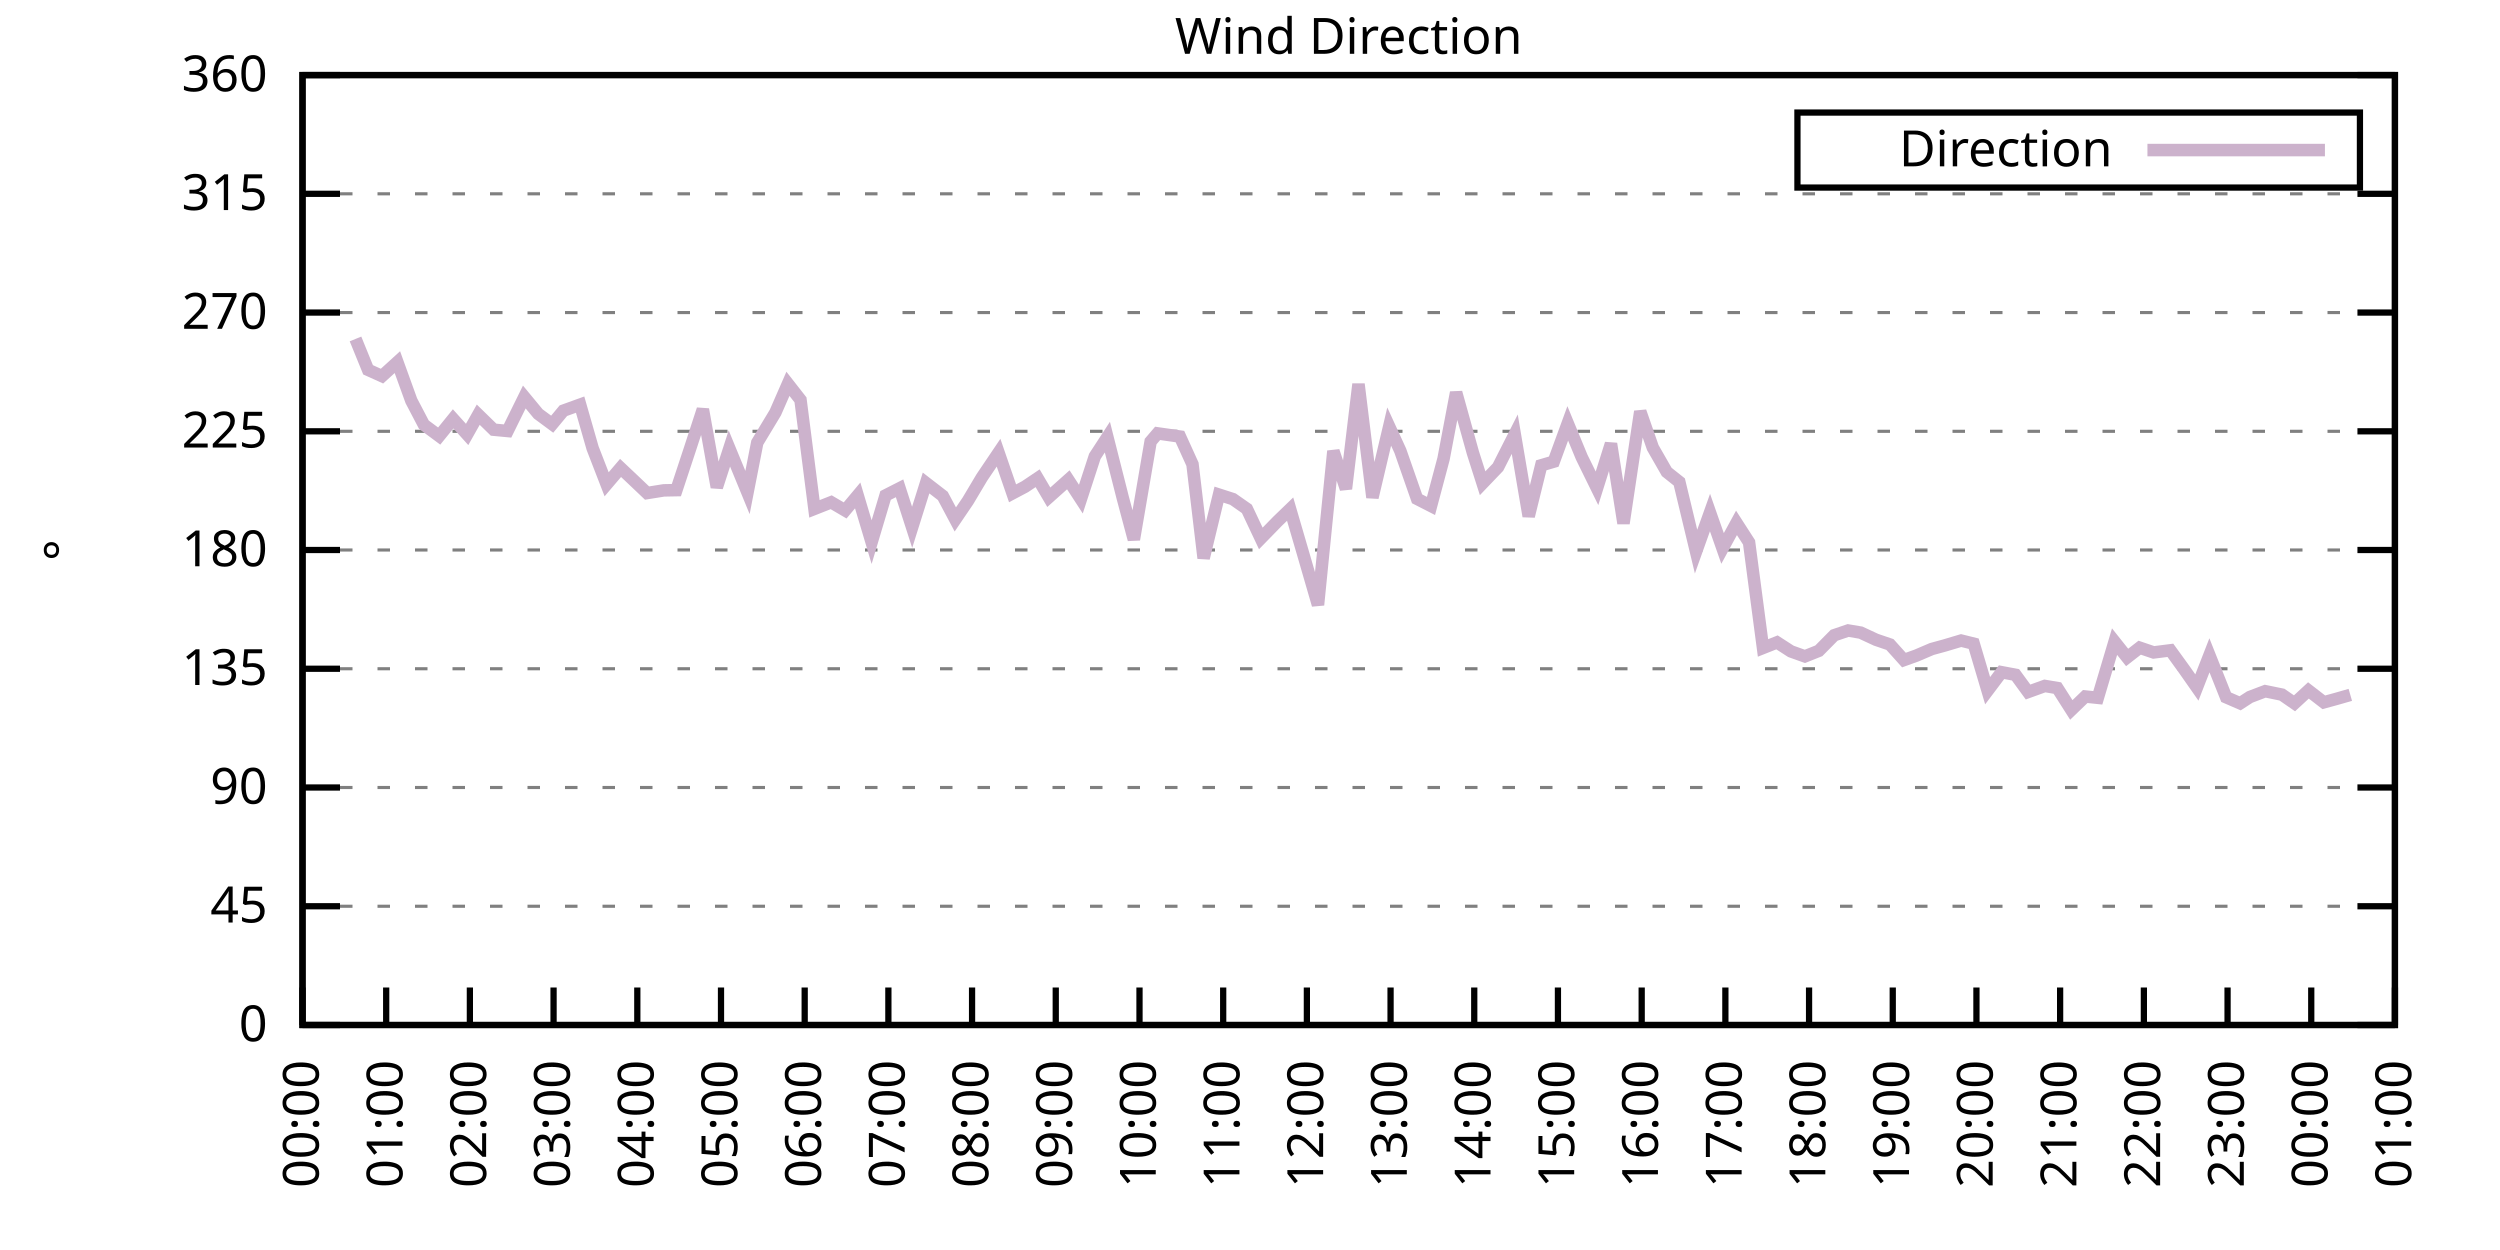
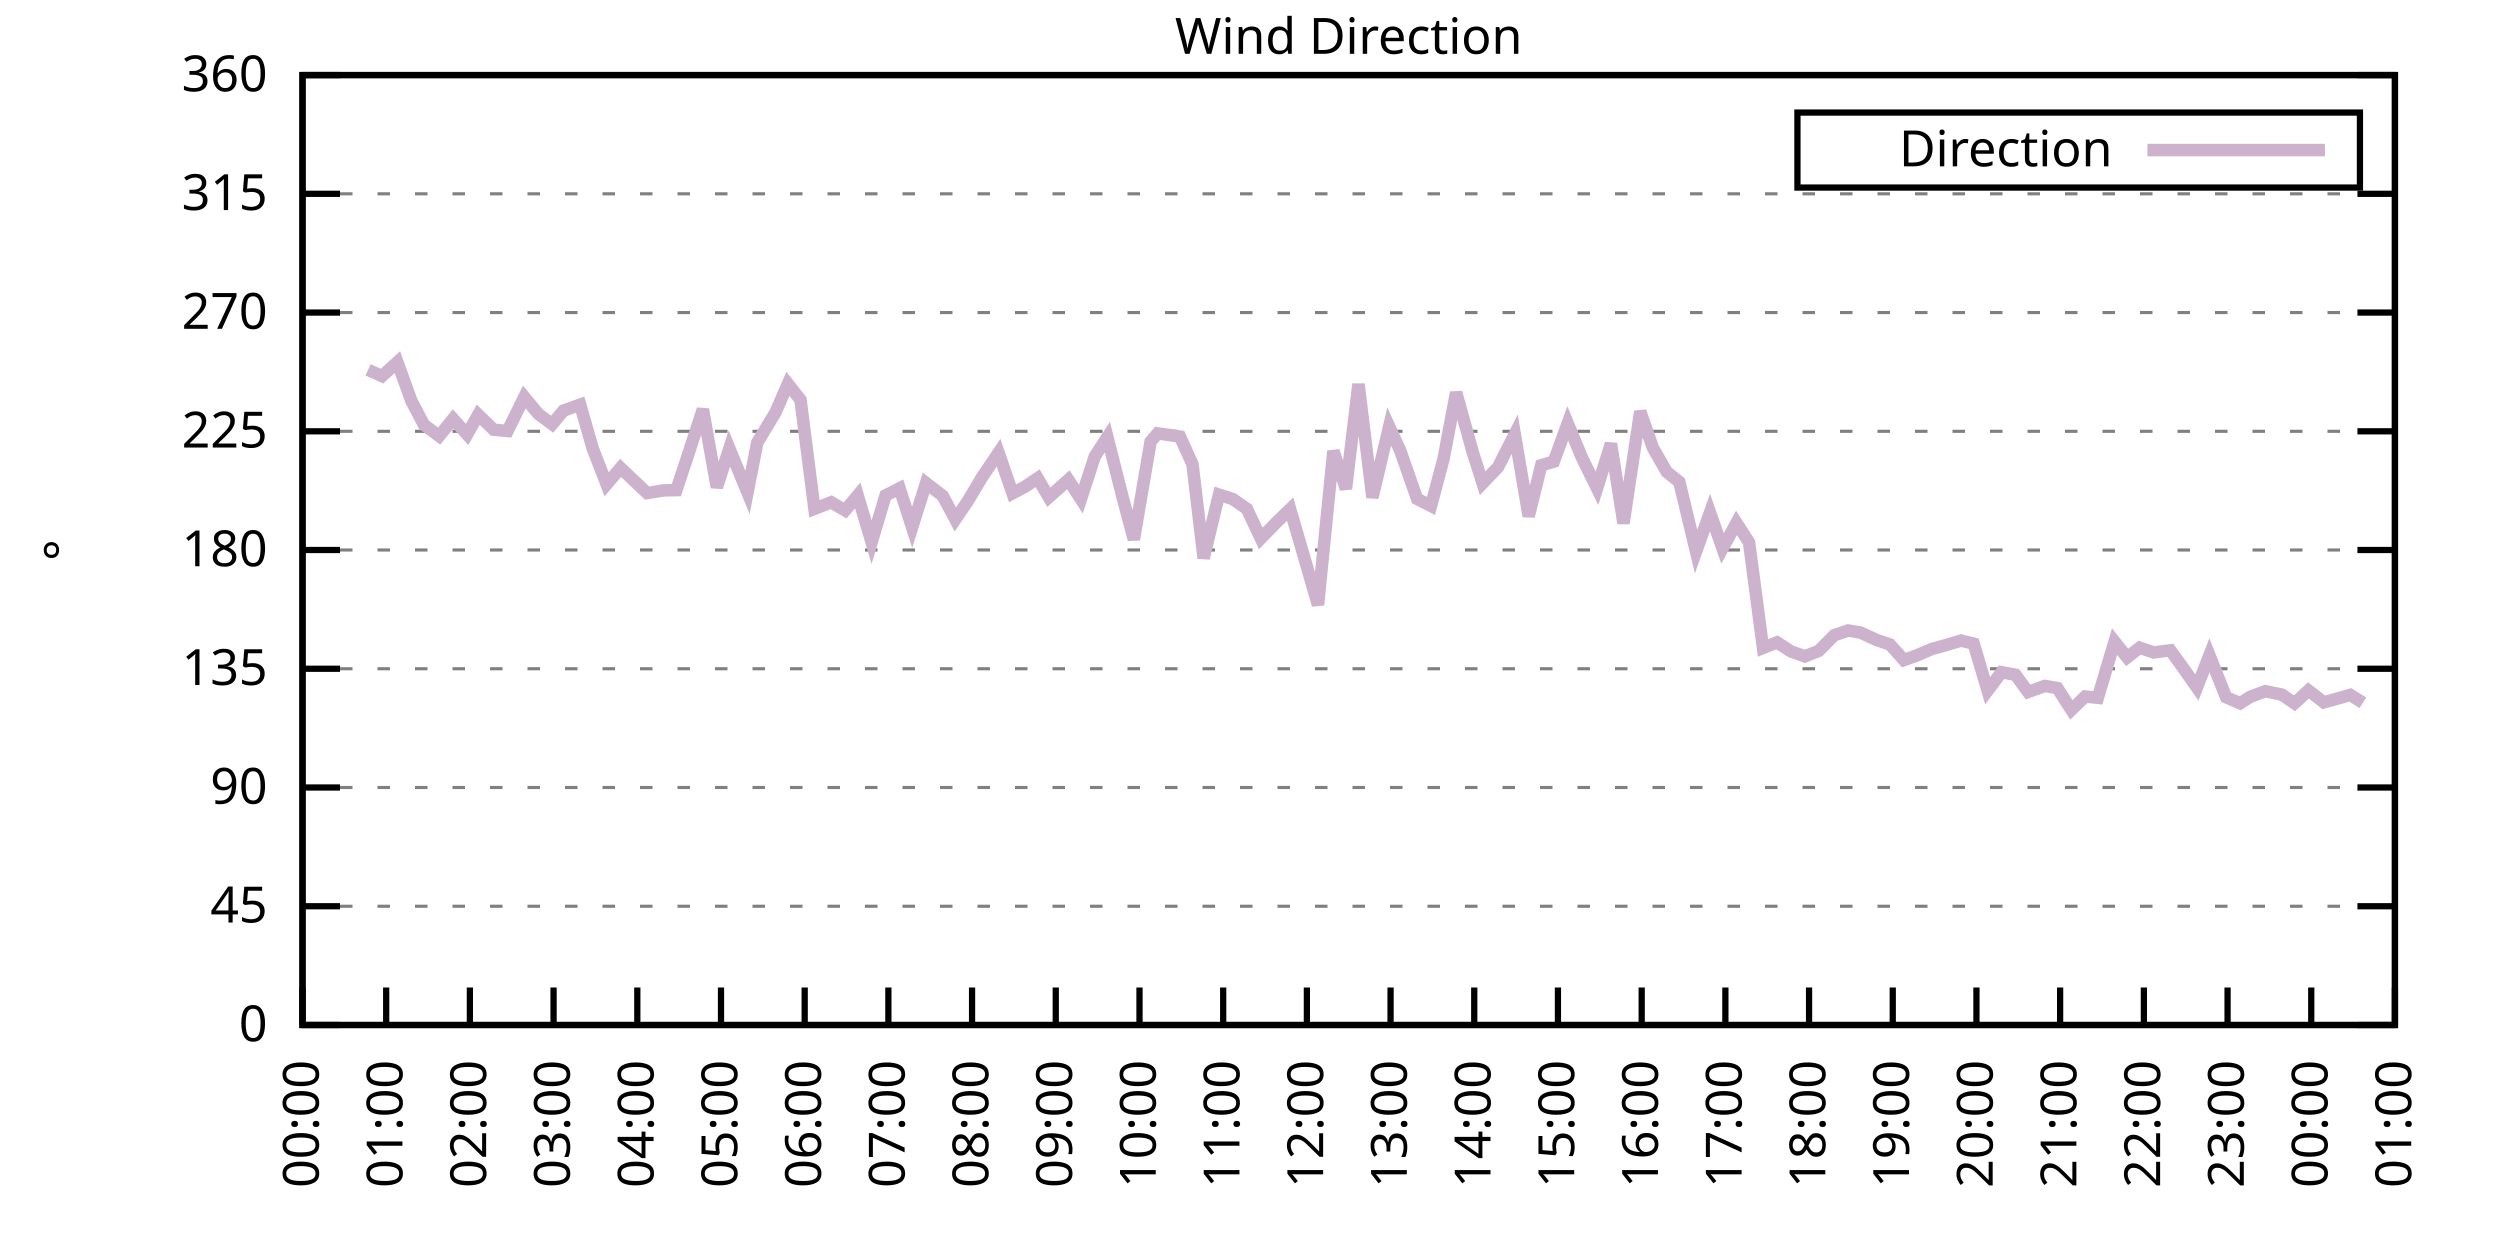
<svg xmlns="http://www.w3.org/2000/svg" xmlns:xlink="http://www.w3.org/1999/xlink" width="400" height="200" viewBox="0 0 400 200">
  <g id="gnuplot_canvas">
    <rect x="0" y="0" width="400" height="200" fill="none" />
    <defs>
      <circle id="gpDot" r="0.5" stroke-width="0.5" stroke="currentColor" />
      <path id="gpPt0" stroke-width="0.333" stroke="currentColor" d="M-1,0 h2 M0,-1 v2" />
      <path id="gpPt1" stroke-width="0.333" stroke="currentColor" d="M-1,-1 L1,1 M1,-1 L-1,1" />
      <path id="gpPt2" stroke-width="0.333" stroke="currentColor" d="M-1,0 L1,0 M0,-1 L0,1 M-1,-1 L1,1 M-1,1 L1,-1" />
      <rect id="gpPt3" stroke-width="0.333" stroke="currentColor" x="-1" y="-1" width="2" height="2" />
      <rect id="gpPt4" stroke-width="0.333" stroke="currentColor" fill="currentColor" x="-1" y="-1" width="2" height="2" />
      <circle id="gpPt5" stroke-width="0.333" stroke="currentColor" cx="0" cy="0" r="1" />
      <use xlink:href="#gpPt5" id="gpPt6" fill="currentColor" stroke="none" />
      <path id="gpPt7" stroke-width="0.333" stroke="currentColor" d="M0,-1.33 L-1.33,0.67 L1.33,0.67 z" />
      <use xlink:href="#gpPt7" id="gpPt8" fill="currentColor" stroke="none" />
      <use xlink:href="#gpPt7" id="gpPt9" stroke="currentColor" transform="rotate(180)" />
      <use xlink:href="#gpPt9" id="gpPt10" fill="currentColor" stroke="none" />
      <use xlink:href="#gpPt3" id="gpPt11" stroke="currentColor" transform="rotate(45)" />
      <use xlink:href="#gpPt11" id="gpPt12" fill="currentColor" stroke="none" />
      <path id="gpPt13" stroke-width="0.333" stroke="currentColor" d="M0,1.330 L1.265,0.411 L0.782,-1.067 L-0.782,-1.076 L-1.265,0.411 z" />
      <use xlink:href="#gpPt13" id="gpPt14" fill="currentColor" stroke="none" />
      <filter id="textbox" filterUnits="objectBoundingBox" x="0" y="0" height="1" width="1">
        <feFlood flood-color="white" flood-opacity="1" result="bgnd" />
        <feComposite in="SourceGraphic" in2="bgnd" operator="atop" />
      </filter>
      <filter id="greybox" filterUnits="objectBoundingBox" x="0" y="0" height="1" width="1">
        <feFlood flood-color="lightgrey" flood-opacity="1" result="grey" />
        <feComposite in="SourceGraphic" in2="grey" operator="atop" />
      </filter>
    </defs>
    <g fill="none" color="white" stroke="currentColor" stroke-width="1.00" stroke-linecap="butt" stroke-linejoin="miter">
</g>
    <g fill="none" color="black" stroke="currentColor" stroke-width="1.00" stroke-linecap="butt" stroke-linejoin="miter">
      <g stroke="none" shape-rendering="crispEdges">
        <polygon fill="rgb(255, 255, 255)" points="48.40,164.00 383.18,164.00 383.18,12.02 48.40,12.02 " />
      </g>
    </g>
    <g fill="none" color="black" stroke="currentColor" stroke-width="1.00" stroke-linecap="butt" stroke-linejoin="miter">
</g>
    <g fill="none" color="black" stroke="black" stroke-width="0.50" stroke-linecap="butt" stroke-linejoin="miter">
</g>
    <g fill="none" color="gray" stroke="currentColor" stroke-width="0.50" stroke-linecap="butt" stroke-linejoin="miter">
      <path stroke="gray" stroke-dasharray="2,4" class="gridline" d="M48.40,164.00 L383.19,164.00  " />
    </g>
    <g fill="none" color="gray" stroke="gray" stroke-width="1.00" stroke-linecap="butt" stroke-linejoin="miter">
</g>
    <g fill="none" color="black" stroke="currentColor" stroke-width="1.00" stroke-linecap="butt" stroke-linejoin="miter">
      <path stroke="black" d="M48.40,164.00 L54.40,164.00 M383.19,164.00 L377.19,164.00  " />
      <g transform="translate(42.80,166.60)" stroke="none" fill="black" font-family="Sans" font-size="8.00" text-anchor="end">
        <text>
          <tspan font-family="Sans"> 0</tspan>
        </text>
      </g>
    </g>
    <g fill="none" color="black" stroke="currentColor" stroke-width="1.00" stroke-linecap="butt" stroke-linejoin="miter">
</g>
    <g fill="none" color="black" stroke="black" stroke-width="0.50" stroke-linecap="butt" stroke-linejoin="miter">
</g>
    <g fill="none" color="gray" stroke="currentColor" stroke-width="0.50" stroke-linecap="butt" stroke-linejoin="miter">
      <path stroke="gray" stroke-dasharray="2,4" class="gridline" d="M48.40,145.00 L383.19,145.00  " />
    </g>
    <g fill="none" color="gray" stroke="gray" stroke-width="1.00" stroke-linecap="butt" stroke-linejoin="miter">
</g>
    <g fill="none" color="black" stroke="currentColor" stroke-width="1.00" stroke-linecap="butt" stroke-linejoin="miter">
      <path stroke="black" d="M48.40,145.00 L54.40,145.00 M383.19,145.00 L377.19,145.00  " />
      <g transform="translate(42.80,147.60)" stroke="none" fill="black" font-family="Sans" font-size="8.00" text-anchor="end">
        <text>
          <tspan font-family="Sans"> 45</tspan>
        </text>
      </g>
    </g>
    <g fill="none" color="black" stroke="currentColor" stroke-width="1.00" stroke-linecap="butt" stroke-linejoin="miter">
</g>
    <g fill="none" color="black" stroke="black" stroke-width="0.50" stroke-linecap="butt" stroke-linejoin="miter">
</g>
    <g fill="none" color="gray" stroke="currentColor" stroke-width="0.50" stroke-linecap="butt" stroke-linejoin="miter">
      <path stroke="gray" stroke-dasharray="2,4" class="gridline" d="M48.40,126.00 L383.19,126.00  " />
    </g>
    <g fill="none" color="gray" stroke="gray" stroke-width="1.00" stroke-linecap="butt" stroke-linejoin="miter">
</g>
    <g fill="none" color="black" stroke="currentColor" stroke-width="1.00" stroke-linecap="butt" stroke-linejoin="miter">
      <path stroke="black" d="M48.40,126.00 L54.40,126.00 M383.19,126.00 L377.19,126.00  " />
      <g transform="translate(42.80,128.60)" stroke="none" fill="black" font-family="Sans" font-size="8.00" text-anchor="end">
        <text>
          <tspan font-family="Sans"> 90</tspan>
        </text>
      </g>
    </g>
    <g fill="none" color="black" stroke="currentColor" stroke-width="1.00" stroke-linecap="butt" stroke-linejoin="miter">
</g>
    <g fill="none" color="black" stroke="black" stroke-width="0.50" stroke-linecap="butt" stroke-linejoin="miter">
</g>
    <g fill="none" color="gray" stroke="currentColor" stroke-width="0.50" stroke-linecap="butt" stroke-linejoin="miter">
      <path stroke="gray" stroke-dasharray="2,4" class="gridline" d="M48.40,107.00 L383.19,107.00  " />
    </g>
    <g fill="none" color="gray" stroke="gray" stroke-width="1.00" stroke-linecap="butt" stroke-linejoin="miter">
</g>
    <g fill="none" color="black" stroke="currentColor" stroke-width="1.00" stroke-linecap="butt" stroke-linejoin="miter">
      <path stroke="black" d="M48.40,107.00 L54.40,107.00 M383.19,107.00 L377.19,107.00  " />
      <g transform="translate(42.80,109.60)" stroke="none" fill="black" font-family="Sans" font-size="8.00" text-anchor="end">
        <text>
          <tspan font-family="Sans"> 135</tspan>
        </text>
      </g>
    </g>
    <g fill="none" color="black" stroke="currentColor" stroke-width="1.00" stroke-linecap="butt" stroke-linejoin="miter">
</g>
    <g fill="none" color="black" stroke="black" stroke-width="0.50" stroke-linecap="butt" stroke-linejoin="miter">
</g>
    <g fill="none" color="gray" stroke="currentColor" stroke-width="0.50" stroke-linecap="butt" stroke-linejoin="miter">
      <path stroke="gray" stroke-dasharray="2,4" class="gridline" d="M48.40,88.00 L383.19,88.00  " />
    </g>
    <g fill="none" color="gray" stroke="gray" stroke-width="1.00" stroke-linecap="butt" stroke-linejoin="miter">
</g>
    <g fill="none" color="black" stroke="currentColor" stroke-width="1.00" stroke-linecap="butt" stroke-linejoin="miter">
      <path stroke="black" d="M48.40,88.00 L54.40,88.00 M383.19,88.00 L377.19,88.00  " />
      <g transform="translate(42.80,90.60)" stroke="none" fill="black" font-family="Sans" font-size="8.00" text-anchor="end">
        <text>
          <tspan font-family="Sans"> 180</tspan>
        </text>
      </g>
    </g>
    <g fill="none" color="black" stroke="currentColor" stroke-width="1.00" stroke-linecap="butt" stroke-linejoin="miter">
</g>
    <g fill="none" color="black" stroke="black" stroke-width="0.50" stroke-linecap="butt" stroke-linejoin="miter">
</g>
    <g fill="none" color="gray" stroke="currentColor" stroke-width="0.50" stroke-linecap="butt" stroke-linejoin="miter">
      <path stroke="gray" stroke-dasharray="2,4" class="gridline" d="M48.40,69.01 L383.19,69.01  " />
    </g>
    <g fill="none" color="gray" stroke="gray" stroke-width="1.00" stroke-linecap="butt" stroke-linejoin="miter">
</g>
    <g fill="none" color="black" stroke="currentColor" stroke-width="1.00" stroke-linecap="butt" stroke-linejoin="miter">
      <path stroke="black" d="M48.40,69.01 L54.40,69.01 M383.19,69.01 L377.19,69.01  " />
      <g transform="translate(42.80,71.61)" stroke="none" fill="black" font-family="Sans" font-size="8.00" text-anchor="end">
        <text>
          <tspan font-family="Sans"> 225</tspan>
        </text>
      </g>
    </g>
    <g fill="none" color="black" stroke="currentColor" stroke-width="1.00" stroke-linecap="butt" stroke-linejoin="miter">
</g>
    <g fill="none" color="black" stroke="black" stroke-width="0.50" stroke-linecap="butt" stroke-linejoin="miter">
</g>
    <g fill="none" color="gray" stroke="currentColor" stroke-width="0.50" stroke-linecap="butt" stroke-linejoin="miter">
      <path stroke="gray" stroke-dasharray="2,4" class="gridline" d="M48.40,50.01 L383.19,50.01  " />
    </g>
    <g fill="none" color="gray" stroke="gray" stroke-width="1.00" stroke-linecap="butt" stroke-linejoin="miter">
</g>
    <g fill="none" color="black" stroke="currentColor" stroke-width="1.00" stroke-linecap="butt" stroke-linejoin="miter">
      <path stroke="black" d="M48.40,50.01 L54.40,50.01 M383.19,50.01 L377.19,50.01  " />
      <g transform="translate(42.80,52.61)" stroke="none" fill="black" font-family="Sans" font-size="8.00" text-anchor="end">
        <text>
          <tspan font-family="Sans"> 270</tspan>
        </text>
      </g>
    </g>
    <g fill="none" color="black" stroke="currentColor" stroke-width="1.00" stroke-linecap="butt" stroke-linejoin="miter">
</g>
    <g fill="none" color="black" stroke="black" stroke-width="0.50" stroke-linecap="butt" stroke-linejoin="miter">
</g>
    <g fill="none" color="gray" stroke="currentColor" stroke-width="0.50" stroke-linecap="butt" stroke-linejoin="miter">
      <path stroke="gray" stroke-dasharray="2,4" class="gridline" d="M48.40,31.01 L383.19,31.01  " />
    </g>
    <g fill="none" color="gray" stroke="gray" stroke-width="1.00" stroke-linecap="butt" stroke-linejoin="miter">
</g>
    <g fill="none" color="black" stroke="currentColor" stroke-width="1.00" stroke-linecap="butt" stroke-linejoin="miter">
      <path stroke="black" d="M48.40,31.01 L54.40,31.01 M383.19,31.01 L377.19,31.01  " />
      <g transform="translate(42.80,33.61)" stroke="none" fill="black" font-family="Sans" font-size="8.00" text-anchor="end">
        <text>
          <tspan font-family="Sans"> 315</tspan>
        </text>
      </g>
    </g>
    <g fill="none" color="black" stroke="currentColor" stroke-width="1.00" stroke-linecap="butt" stroke-linejoin="miter">
</g>
    <g fill="none" color="black" stroke="black" stroke-width="0.50" stroke-linecap="butt" stroke-linejoin="miter">
</g>
    <g fill="none" color="gray" stroke="currentColor" stroke-width="0.50" stroke-linecap="butt" stroke-linejoin="miter">
      <path stroke="gray" stroke-dasharray="2,4" class="gridline" d="M48.40,12.01 L383.19,12.01  " />
    </g>
    <g fill="none" color="gray" stroke="gray" stroke-width="1.00" stroke-linecap="butt" stroke-linejoin="miter">
</g>
    <g fill="none" color="black" stroke="currentColor" stroke-width="1.00" stroke-linecap="butt" stroke-linejoin="miter">
      <path stroke="black" d="M48.40,12.01 L54.40,12.01 M383.19,12.01 L377.19,12.01  " />
      <g transform="translate(42.80,14.61)" stroke="none" fill="black" font-family="Sans" font-size="8.00" text-anchor="end">
        <text>
          <tspan font-family="Sans"> 360</tspan>
        </text>
      </g>
    </g>
    <g fill="none" color="black" stroke="currentColor" stroke-width="1.00" stroke-linecap="butt" stroke-linejoin="miter">
      <path stroke="black" d="M48.40,164.00 L48.40,158.00  " />
      <g transform="translate(51.00,169.60) rotate(270.00)" stroke="none" fill="black" font-family="Sans" font-size="8.00" text-anchor="end">
        <text>
          <tspan font-family="Sans">00:00</tspan>
        </text>
      </g>
    </g>
    <g fill="none" color="black" stroke="currentColor" stroke-width="1.00" stroke-linecap="butt" stroke-linejoin="miter">
      <path stroke="black" d="M61.79,164.00 L61.79,158.00  " />
      <g transform="translate(64.39,169.60) rotate(270.00)" stroke="none" fill="black" font-family="Sans" font-size="8.00" text-anchor="end">
        <text>
          <tspan font-family="Sans">01:00</tspan>
        </text>
      </g>
    </g>
    <g fill="none" color="black" stroke="currentColor" stroke-width="1.00" stroke-linecap="butt" stroke-linejoin="miter">
      <path stroke="black" d="M75.18,164.00 L75.18,158.00  " />
      <g transform="translate(77.78,169.60) rotate(270.00)" stroke="none" fill="black" font-family="Sans" font-size="8.00" text-anchor="end">
        <text>
          <tspan font-family="Sans">02:00</tspan>
        </text>
      </g>
    </g>
    <g fill="none" color="black" stroke="currentColor" stroke-width="1.00" stroke-linecap="butt" stroke-linejoin="miter">
      <path stroke="black" d="M88.57,164.00 L88.57,158.00  " />
      <g transform="translate(91.17,169.60) rotate(270.00)" stroke="none" fill="black" font-family="Sans" font-size="8.00" text-anchor="end">
        <text>
          <tspan font-family="Sans">03:00</tspan>
        </text>
      </g>
    </g>
    <g fill="none" color="black" stroke="currentColor" stroke-width="1.00" stroke-linecap="butt" stroke-linejoin="miter">
      <path stroke="black" d="M101.97,164.00 L101.97,158.00  " />
      <g transform="translate(104.57,169.60) rotate(270.00)" stroke="none" fill="black" font-family="Sans" font-size="8.00" text-anchor="end">
        <text>
          <tspan font-family="Sans">04:00</tspan>
        </text>
      </g>
    </g>
    <g fill="none" color="black" stroke="currentColor" stroke-width="1.00" stroke-linecap="butt" stroke-linejoin="miter">
      <path stroke="black" d="M115.36,164.00 L115.36,158.00  " />
      <g transform="translate(117.96,169.60) rotate(270.00)" stroke="none" fill="black" font-family="Sans" font-size="8.00" text-anchor="end">
        <text>
          <tspan font-family="Sans">05:00</tspan>
        </text>
      </g>
    </g>
    <g fill="none" color="black" stroke="currentColor" stroke-width="1.00" stroke-linecap="butt" stroke-linejoin="miter">
      <path stroke="black" d="M128.75,164.00 L128.75,158.00  " />
      <g transform="translate(131.35,169.60) rotate(270.00)" stroke="none" fill="black" font-family="Sans" font-size="8.00" text-anchor="end">
        <text>
          <tspan font-family="Sans">06:00</tspan>
        </text>
      </g>
    </g>
    <g fill="none" color="black" stroke="currentColor" stroke-width="1.00" stroke-linecap="butt" stroke-linejoin="miter">
      <path stroke="black" d="M142.14,164.00 L142.14,158.00  " />
      <g transform="translate(144.74,169.60) rotate(270.00)" stroke="none" fill="black" font-family="Sans" font-size="8.00" text-anchor="end">
        <text>
          <tspan font-family="Sans">07:00</tspan>
        </text>
      </g>
    </g>
    <g fill="none" color="black" stroke="currentColor" stroke-width="1.00" stroke-linecap="butt" stroke-linejoin="miter">
      <path stroke="black" d="M155.53,164.00 L155.53,158.00  " />
      <g transform="translate(158.13,169.60) rotate(270.00)" stroke="none" fill="black" font-family="Sans" font-size="8.00" text-anchor="end">
        <text>
          <tspan font-family="Sans">08:00</tspan>
        </text>
      </g>
    </g>
    <g fill="none" color="black" stroke="currentColor" stroke-width="1.00" stroke-linecap="butt" stroke-linejoin="miter">
      <path stroke="black" d="M168.92,164.00 L168.92,158.00  " />
      <g transform="translate(171.52,169.60) rotate(270.00)" stroke="none" fill="black" font-family="Sans" font-size="8.00" text-anchor="end">
        <text>
          <tspan font-family="Sans">09:00</tspan>
        </text>
      </g>
    </g>
    <g fill="none" color="black" stroke="currentColor" stroke-width="1.00" stroke-linecap="butt" stroke-linejoin="miter">
      <path stroke="black" d="M182.32,164.00 L182.32,158.00  " />
      <g transform="translate(184.92,169.60) rotate(270.00)" stroke="none" fill="black" font-family="Sans" font-size="8.00" text-anchor="end">
        <text>
          <tspan font-family="Sans">10:00</tspan>
        </text>
      </g>
    </g>
    <g fill="none" color="black" stroke="currentColor" stroke-width="1.00" stroke-linecap="butt" stroke-linejoin="miter">
      <path stroke="black" d="M195.71,164.00 L195.71,158.00  " />
      <g transform="translate(198.31,169.60) rotate(270.00)" stroke="none" fill="black" font-family="Sans" font-size="8.00" text-anchor="end">
        <text>
          <tspan font-family="Sans">11:00</tspan>
        </text>
      </g>
    </g>
    <g fill="none" color="black" stroke="currentColor" stroke-width="1.00" stroke-linecap="butt" stroke-linejoin="miter">
      <path stroke="black" d="M209.10,164.00 L209.10,158.00  " />
      <g transform="translate(211.70,169.60) rotate(270.00)" stroke="none" fill="black" font-family="Sans" font-size="8.00" text-anchor="end">
        <text>
          <tspan font-family="Sans">12:00</tspan>
        </text>
      </g>
    </g>
    <g fill="none" color="black" stroke="currentColor" stroke-width="1.00" stroke-linecap="butt" stroke-linejoin="miter">
      <path stroke="black" d="M222.49,164.00 L222.49,158.00  " />
      <g transform="translate(225.09,169.60) rotate(270.00)" stroke="none" fill="black" font-family="Sans" font-size="8.00" text-anchor="end">
        <text>
          <tspan font-family="Sans">13:00</tspan>
        </text>
      </g>
    </g>
    <g fill="none" color="black" stroke="currentColor" stroke-width="1.00" stroke-linecap="butt" stroke-linejoin="miter">
      <path stroke="black" d="M235.88,164.00 L235.88,158.00  " />
      <g transform="translate(238.48,169.60) rotate(270.00)" stroke="none" fill="black" font-family="Sans" font-size="8.00" text-anchor="end">
        <text>
          <tspan font-family="Sans">14:00</tspan>
        </text>
      </g>
    </g>
    <g fill="none" color="black" stroke="currentColor" stroke-width="1.00" stroke-linecap="butt" stroke-linejoin="miter">
      <path stroke="black" d="M249.27,164.00 L249.27,158.00  " />
      <g transform="translate(251.87,169.60) rotate(270.00)" stroke="none" fill="black" font-family="Sans" font-size="8.00" text-anchor="end">
        <text>
          <tspan font-family="Sans">15:00</tspan>
        </text>
      </g>
    </g>
    <g fill="none" color="black" stroke="currentColor" stroke-width="1.00" stroke-linecap="butt" stroke-linejoin="miter">
      <path stroke="black" d="M262.67,164.00 L262.67,158.00  " />
      <g transform="translate(265.27,169.60) rotate(270.00)" stroke="none" fill="black" font-family="Sans" font-size="8.00" text-anchor="end">
        <text>
          <tspan font-family="Sans">16:00</tspan>
        </text>
      </g>
    </g>
    <g fill="none" color="black" stroke="currentColor" stroke-width="1.00" stroke-linecap="butt" stroke-linejoin="miter">
      <path stroke="black" d="M276.06,164.00 L276.06,158.00  " />
      <g transform="translate(278.66,169.60) rotate(270.00)" stroke="none" fill="black" font-family="Sans" font-size="8.00" text-anchor="end">
        <text>
          <tspan font-family="Sans">17:00</tspan>
        </text>
      </g>
    </g>
    <g fill="none" color="black" stroke="currentColor" stroke-width="1.00" stroke-linecap="butt" stroke-linejoin="miter">
      <path stroke="black" d="M289.45,164.00 L289.45,158.00  " />
      <g transform="translate(292.05,169.60) rotate(270.00)" stroke="none" fill="black" font-family="Sans" font-size="8.00" text-anchor="end">
        <text>
          <tspan font-family="Sans">18:00</tspan>
        </text>
      </g>
    </g>
    <g fill="none" color="black" stroke="currentColor" stroke-width="1.00" stroke-linecap="butt" stroke-linejoin="miter">
      <path stroke="black" d="M302.84,164.00 L302.84,158.00  " />
      <g transform="translate(305.44,169.60) rotate(270.00)" stroke="none" fill="black" font-family="Sans" font-size="8.00" text-anchor="end">
        <text>
          <tspan font-family="Sans">19:00</tspan>
        </text>
      </g>
    </g>
    <g fill="none" color="black" stroke="currentColor" stroke-width="1.00" stroke-linecap="butt" stroke-linejoin="miter">
      <path stroke="black" d="M316.23,164.00 L316.23,158.00  " />
      <g transform="translate(318.83,169.60) rotate(270.00)" stroke="none" fill="black" font-family="Sans" font-size="8.00" text-anchor="end">
        <text>
          <tspan font-family="Sans">20:00</tspan>
        </text>
      </g>
    </g>
    <g fill="none" color="black" stroke="currentColor" stroke-width="1.00" stroke-linecap="butt" stroke-linejoin="miter">
      <path stroke="black" d="M329.62,164.00 L329.62,158.00  " />
      <g transform="translate(332.22,169.60) rotate(270.00)" stroke="none" fill="black" font-family="Sans" font-size="8.00" text-anchor="end">
        <text>
          <tspan font-family="Sans">21:00</tspan>
        </text>
      </g>
    </g>
    <g fill="none" color="black" stroke="currentColor" stroke-width="1.00" stroke-linecap="butt" stroke-linejoin="miter">
      <path stroke="black" d="M343.02,164.00 L343.02,158.00  " />
      <g transform="translate(345.62,169.60) rotate(270.00)" stroke="none" fill="black" font-family="Sans" font-size="8.00" text-anchor="end">
        <text>
          <tspan font-family="Sans">22:00</tspan>
        </text>
      </g>
    </g>
    <g fill="none" color="black" stroke="currentColor" stroke-width="1.00" stroke-linecap="butt" stroke-linejoin="miter">
      <path stroke="black" d="M356.41,164.00 L356.41,158.00  " />
      <g transform="translate(359.01,169.60) rotate(270.00)" stroke="none" fill="black" font-family="Sans" font-size="8.00" text-anchor="end">
        <text>
          <tspan font-family="Sans">23:00</tspan>
        </text>
      </g>
    </g>
    <g fill="none" color="black" stroke="currentColor" stroke-width="1.00" stroke-linecap="butt" stroke-linejoin="miter">
      <path stroke="black" d="M369.80,164.00 L369.80,158.00  " />
      <g transform="translate(372.40,169.60) rotate(270.00)" stroke="none" fill="black" font-family="Sans" font-size="8.00" text-anchor="end">
        <text>
          <tspan font-family="Sans">00:00</tspan>
        </text>
      </g>
    </g>
    <g fill="none" color="black" stroke="currentColor" stroke-width="1.00" stroke-linecap="butt" stroke-linejoin="miter">
      <path stroke="black" d="M383.19,164.00 L383.19,158.00  " />
      <g transform="translate(385.79,169.60) rotate(270.00)" stroke="none" fill="black" font-family="Sans" font-size="8.00" text-anchor="end">
        <text>
          <tspan font-family="Sans">01:00</tspan>
        </text>
      </g>
    </g>
    <g fill="none" color="black" stroke="currentColor" stroke-width="1.00" stroke-linecap="butt" stroke-linejoin="miter">
</g>
    <g fill="none" color="black" stroke="currentColor" stroke-width="1.00" stroke-linecap="butt" stroke-linejoin="miter">
      <path stroke="black" d="M48.40,12.01 L48.40,164.00 L383.19,164.00 L383.19,12.01 L48.40,12.01 Z  " />
    </g>
    <g fill="none" color="black" stroke="currentColor" stroke-width="1.00" stroke-linecap="butt" stroke-linejoin="miter">
</g>
    <g fill="none" color="black" stroke="currentColor" stroke-width="1.00" stroke-linecap="butt" stroke-linejoin="miter">
      <path stroke="black" d="M287.59,30.01 L287.59,18.01 L377.59,18.01 L377.59,30.01 L287.59,30.01 Z  " />
    </g>
    <g id="Wind_direction_plot_1">
      <g fill="none" color="white" stroke="black" stroke-width="2.00" stroke-linecap="butt" stroke-linejoin="miter">
</g>
      <g fill="none" color="black" stroke="currentColor" stroke-width="2.00" stroke-linecap="butt" stroke-linejoin="miter">
        <g transform="translate(337.99,26.61)" stroke="none" fill="black" font-family="Sans" font-size="8.00" text-anchor="end">
          <text>
            <tspan font-family="Sans">Direction</tspan>
          </text>
        </g>
      </g>
      <g fill="none" color="black" stroke="currentColor" stroke-width="2.00" stroke-linecap="butt" stroke-linejoin="miter">
-         <path stroke="rgb(204, 178, 204)" d="M343.59,24.01 L371.99,24.01 M56.88,54.23 L58.89,59.17 L61.12,60.18 L63.58,57.94 L65.81,64.11 L67.82,67.95   L70.27,69.77 L72.50,67.02 L74.74,69.51 L76.52,66.35 L78.98,68.75 L81.21,68.96 L83.89,63.52 L86.12,66.22   L88.35,67.87 L90.14,65.71 L92.82,64.74 L94.82,71.71 L97.06,77.49 L99.29,74.87 L101.30,76.77 L103.53,78.89   L106.21,78.46 L108.22,78.42 L110.45,71.67 L112.46,65.50 L114.69,77.96 L116.70,71.75 L119.60,78.80 L121.16,70.82   L124.06,66.01 L126.07,61.41 L128.08,63.98 L130.31,81.42 L132.99,80.36 L135.22,81.67 L137.23,79.27 L139.46,86.74   L141.69,79.27 L143.93,78.13 L145.94,84.37 L148.17,77.28 L150.85,79.35 L152.85,83.11 L154.86,80.15 L157.10,76.39   L159.77,72.43 L162.01,78.93 L164.01,77.87 L166.02,76.52 L167.81,79.56 L170.93,76.77 L172.94,79.86 L175.17,73.02   L177.18,69.94 L179.64,79.65 L181.42,86.32 L184.10,70.65 L185.22,69.34 L188.79,69.85 L190.80,74.28 L192.58,89.31   L195.04,79.14 L197.27,79.86 L199.50,81.42 L201.73,86.15 L204.41,83.40 L206.42,81.46 L208.65,89.10 L210.88,96.79   L213.34,72.17 L215.35,78.21 L217.36,61.45 L219.59,79.60 L222.27,68.25 L224.05,72.13 L226.73,79.81 L228.96,80.95   L230.97,73.40 L232.98,62.80 L235.66,72.43 L237.22,77.32 L239.68,74.75 L242.36,69.47 L244.59,82.60 L246.60,74.45   L248.60,73.86 L250.84,67.74 L253.07,73.14 L255.52,78.13 L257.76,70.99 L259.76,83.74 L262.44,65.84 L264.45,71.62   L266.68,75.51 L268.69,77.11 L271.37,88.26 L273.60,82.01 L275.61,87.75 L277.84,83.66 L279.85,86.78 L282.08,103.67   L284.32,102.78 L286.55,104.22 L288.78,105.02 L291.01,104.13 L293.47,101.64 L295.70,100.88 L297.71,101.22 L300.16,102.36   L302.39,103.12 L304.63,105.61 L306.63,104.89 L309.09,103.84 L311.10,103.29 L313.78,102.49 L315.79,102.99 L318.02,110.51   L320.25,107.55 L322.48,107.97 L324.49,110.72 L327.17,109.75 L329.18,110.09 L331.41,113.59 L333.64,111.44 L335.65,111.65   L338.33,102.66 L340.34,105.19 L342.35,103.63 L344.58,104.39 L347.26,104.05 L349.49,107.13 L351.50,110.00 L353.51,104.85   L356.18,111.56 L358.42,112.53 L359.98,111.52 L362.43,110.59 L365.11,111.14 L367.12,112.53 L369.35,110.47 L371.81,112.37   L373.82,111.82 L376.05,111.18  " />
+         <path stroke="rgb(204, 178, 204)" d="M343.59,24.01 L371.99,24.01 M58.89,59.17 L61.12,60.18 L63.58,57.94 L65.81,64.11 L67.82,67.95 L70.27,69.77   L72.50,67.02 L74.74,69.51 L76.52,66.35 L78.98,68.75 L81.21,68.96 L83.89,63.52 L86.12,66.22 L88.35,67.87   L90.14,65.71 L92.82,64.74 L94.82,71.71 L97.06,77.49 L99.29,74.87 L101.30,76.77 L103.53,78.89 L106.21,78.46   L108.22,78.42 L110.45,71.67 L112.46,65.50 L114.69,77.96 L116.70,71.75 L119.60,78.80 L121.16,70.82 L124.06,66.01   L126.07,61.41 L128.08,63.98 L130.31,81.42 L132.99,80.36 L135.22,81.67 L137.23,79.27 L139.46,86.74 L141.69,79.27   L143.93,78.13 L145.94,84.37 L148.17,77.28 L150.85,79.35 L152.85,83.11 L154.86,80.15 L157.10,76.39 L159.77,72.43   L162.01,78.93 L164.01,77.87 L166.02,76.52 L167.81,79.56 L170.93,76.77 L172.94,79.86 L175.17,73.02 L177.18,69.94   L179.64,79.65 L181.42,86.32 L184.10,70.65 L185.22,69.34 L188.79,69.85 L190.80,74.28 L192.58,89.31 L195.04,79.14   L197.27,79.86 L199.50,81.42 L201.73,86.15 L204.41,83.40 L206.42,81.46 L208.65,89.10 L210.88,96.79 L213.34,72.17   L215.35,78.21 L217.36,61.45 L219.59,79.60 L222.27,68.25 L224.05,72.13 L226.73,79.81 L228.96,80.95 L230.97,73.40   L232.98,62.80 L235.66,72.43 L237.22,77.32 L239.68,74.75 L242.36,69.47 L244.59,82.60 L246.60,74.45 L248.60,73.86   L250.84,67.74 L253.07,73.14 L255.52,78.13 L257.76,70.99 L259.76,83.74 L262.44,65.84 L264.45,71.62 L266.68,75.51   L268.69,77.11 L271.37,88.26 L273.60,82.01 L275.61,87.75 L277.84,83.66 L279.85,86.78 L282.08,103.67 L284.32,102.78   L286.55,104.22 L288.78,105.02 L291.01,104.13 L293.47,101.64 L295.70,100.88 L297.71,101.22 L300.16,102.36 L302.39,103.12   L304.63,105.61 L306.63,104.89 L309.09,103.84 L311.10,103.29 L313.78,102.49 L315.79,102.99 L318.02,110.51 L320.25,107.55   L322.48,107.97 L324.49,110.72 L327.17,109.75 L329.18,110.09 L331.41,113.59 L333.64,111.44 L335.65,111.65 L338.33,102.66   L340.34,105.19 L342.35,103.63 L344.58,104.39 L347.26,104.05 L349.49,107.13 L351.50,110.00 L353.51,104.85 L356.18,111.56   L358.42,112.53 L359.98,111.52 L362.43,110.59 L365.11,111.14 L367.12,112.53 L369.35,110.47 L371.81,112.37 L373.82,111.82   L376.05,111.18 L378.06,112.45  " />
      </g>
    </g>
    <g fill="none" color="black" stroke="currentColor" stroke-width="2.00" stroke-linecap="butt" stroke-linejoin="miter">
</g>
    <g fill="none" color="black" stroke="black" stroke-width="1.00" stroke-linecap="butt" stroke-linejoin="miter">
</g>
    <g fill="none" color="black" stroke="currentColor" stroke-width="1.00" stroke-linecap="butt" stroke-linejoin="miter">
      <path stroke="black" d="M48.40,12.01 L48.40,164.00 L383.19,164.00 L383.19,12.01 L48.40,12.01 Z  " />
      <g transform="translate(12.80,88.01) rotate(270.00)" stroke="none" fill="black" font-family="Sans" font-size="8.00" text-anchor="middle">
        <text>
          <tspan font-family="Sans">°</tspan>
        </text>
      </g>
    </g>
    <g fill="none" color="black" stroke="currentColor" stroke-width="1.00" stroke-linecap="butt" stroke-linejoin="miter">
</g>
    <g fill="none" color="black" stroke="currentColor" stroke-width="1.00" stroke-linecap="butt" stroke-linejoin="miter">
      <g transform="translate(215.79,8.61)" stroke="none" fill="black" font-family="Sans" font-size="8.00" text-anchor="middle">
        <text>
          <tspan font-family="Sans">Wind Direction</tspan>
        </text>
      </g>
    </g>
    <g fill="none" color="black" stroke="currentColor" stroke-width="1.00" stroke-linecap="butt" stroke-linejoin="miter">
</g>
  </g>
</svg>
